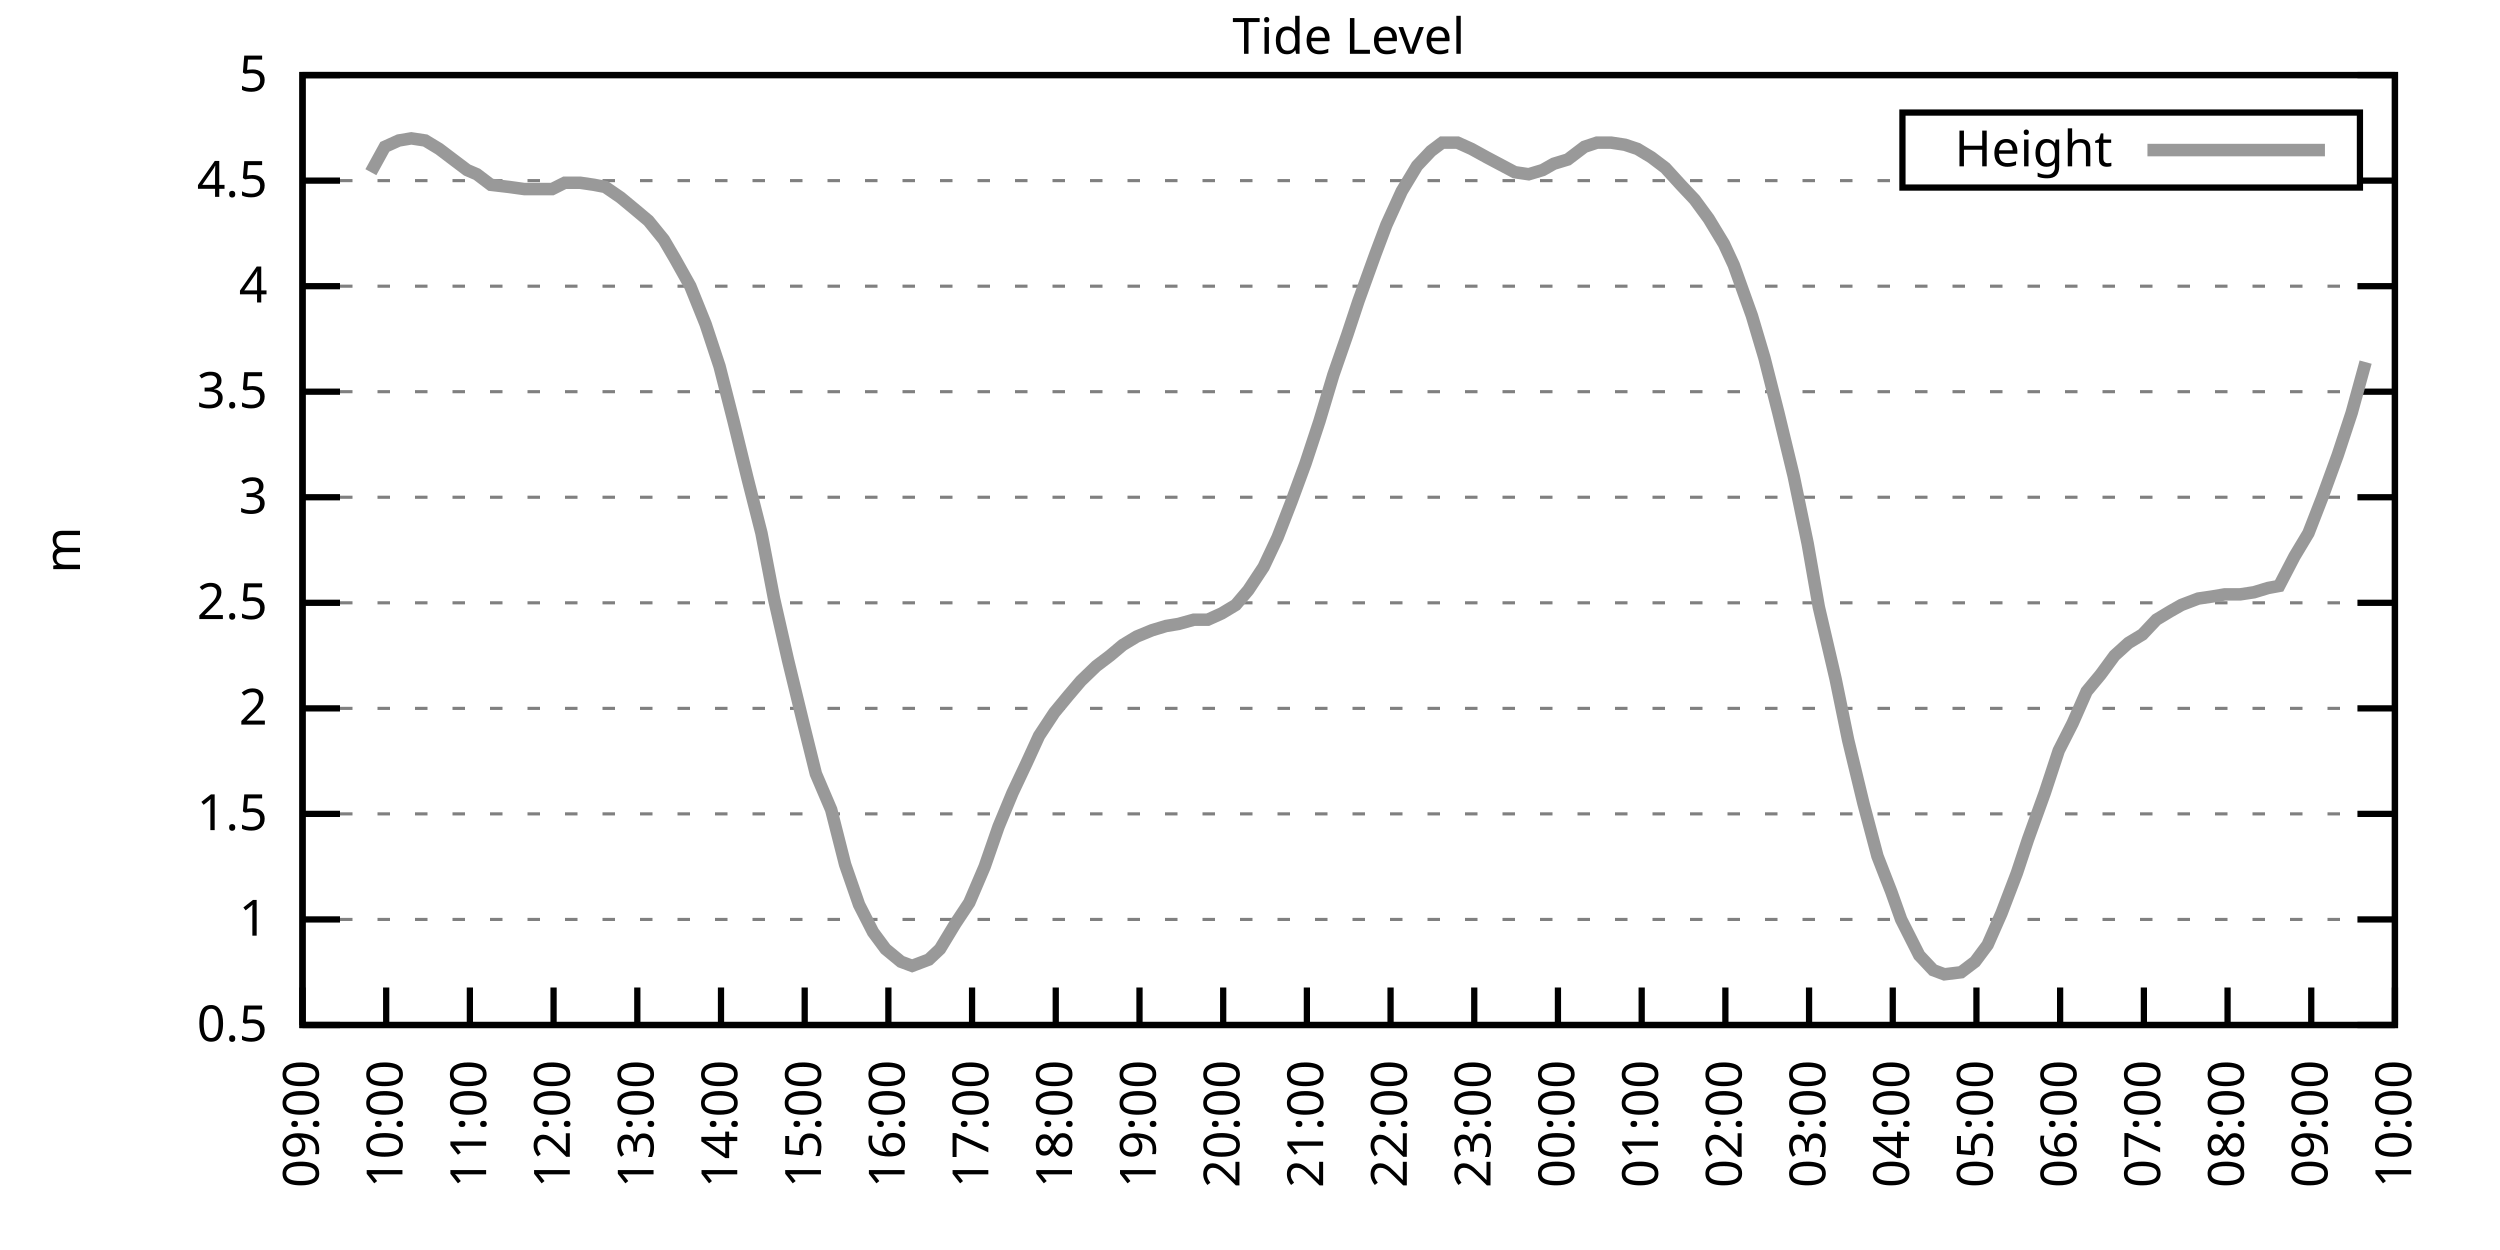
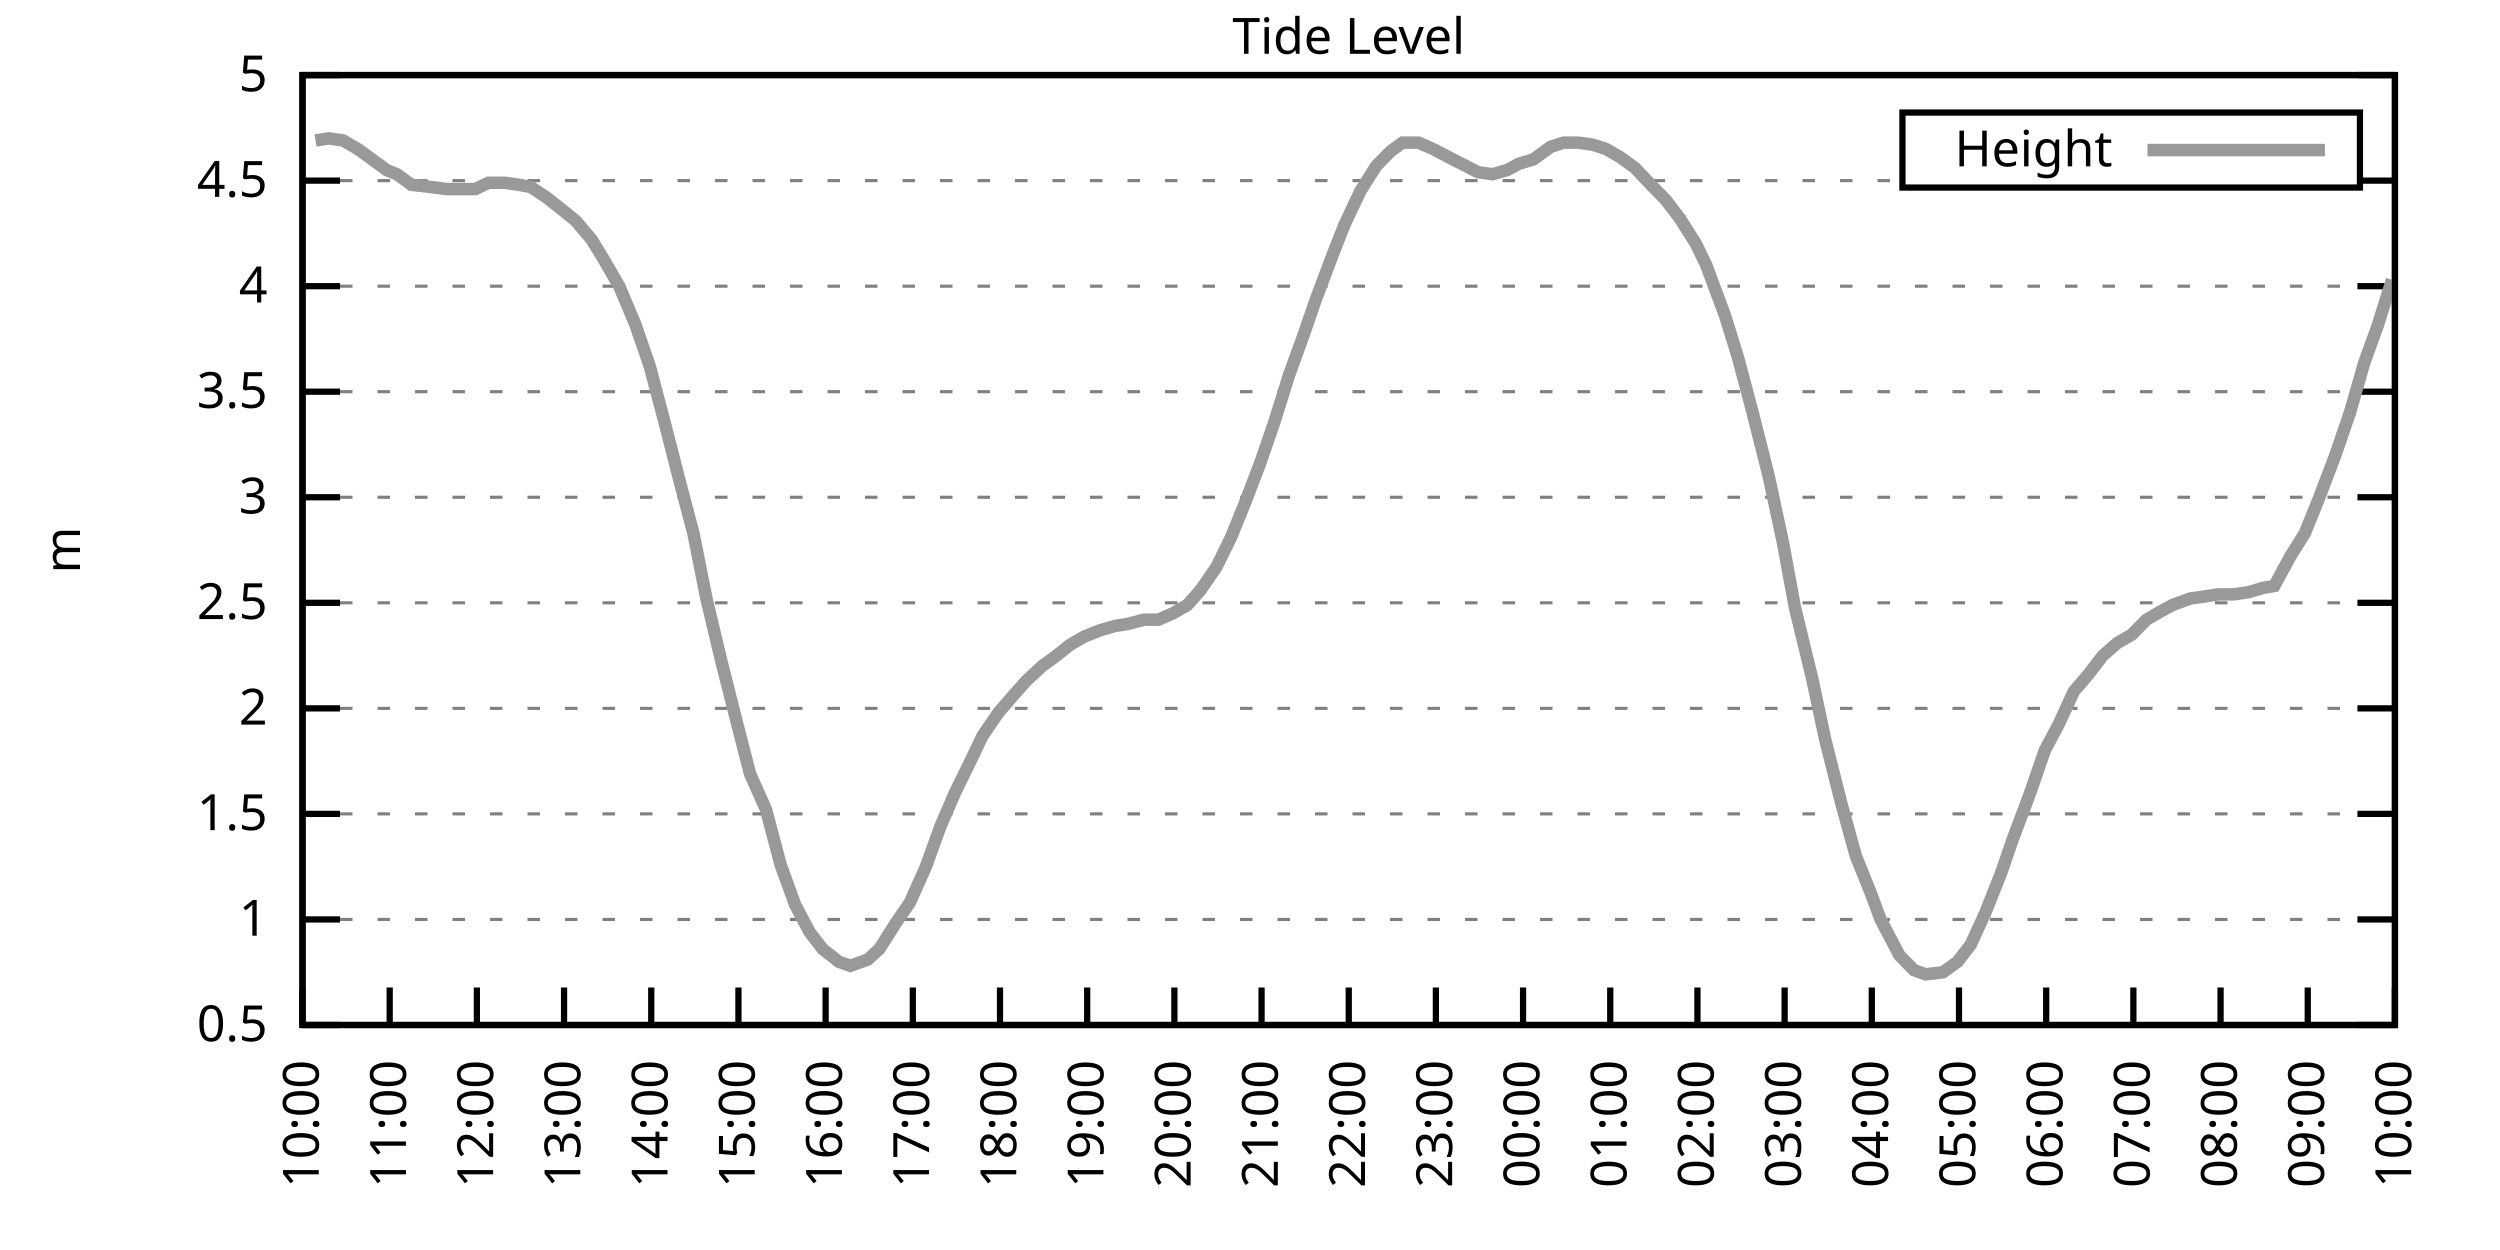
<svg xmlns="http://www.w3.org/2000/svg" xmlns:xlink="http://www.w3.org/1999/xlink" width="400" height="200" viewBox="0 0 400 200">
  <g id="gnuplot_canvas">
    <rect x="0" y="0" width="400" height="200" fill="none" />
    <defs>
      <circle id="gpDot" r="0.5" stroke-width="0.5" stroke="currentColor" />
      <path id="gpPt0" stroke-width="0.333" stroke="currentColor" d="M-1,0 h2 M0,-1 v2" />
      <path id="gpPt1" stroke-width="0.333" stroke="currentColor" d="M-1,-1 L1,1 M1,-1 L-1,1" />
      <path id="gpPt2" stroke-width="0.333" stroke="currentColor" d="M-1,0 L1,0 M0,-1 L0,1 M-1,-1 L1,1 M-1,1 L1,-1" />
      <rect id="gpPt3" stroke-width="0.333" stroke="currentColor" x="-1" y="-1" width="2" height="2" />
      <rect id="gpPt4" stroke-width="0.333" stroke="currentColor" fill="currentColor" x="-1" y="-1" width="2" height="2" />
      <circle id="gpPt5" stroke-width="0.333" stroke="currentColor" cx="0" cy="0" r="1" />
      <use xlink:href="#gpPt5" id="gpPt6" fill="currentColor" stroke="none" />
      <path id="gpPt7" stroke-width="0.333" stroke="currentColor" d="M0,-1.33 L-1.33,0.67 L1.33,0.67 z" />
      <use xlink:href="#gpPt7" id="gpPt8" fill="currentColor" stroke="none" />
      <use xlink:href="#gpPt7" id="gpPt9" stroke="currentColor" transform="rotate(180)" />
      <use xlink:href="#gpPt9" id="gpPt10" fill="currentColor" stroke="none" />
      <use xlink:href="#gpPt3" id="gpPt11" stroke="currentColor" transform="rotate(45)" />
      <use xlink:href="#gpPt11" id="gpPt12" fill="currentColor" stroke="none" />
      <path id="gpPt13" stroke-width="0.333" stroke="currentColor" d="M0,1.330 L1.265,0.411 L0.782,-1.067 L-0.782,-1.076 L-1.265,0.411 z" />
      <use xlink:href="#gpPt13" id="gpPt14" fill="currentColor" stroke="none" />
      <filter id="textbox" filterUnits="objectBoundingBox" x="0" y="0" height="1" width="1">
        <feFlood flood-color="white" flood-opacity="1" result="bgnd" />
        <feComposite in="SourceGraphic" in2="bgnd" operator="atop" />
      </filter>
      <filter id="greybox" filterUnits="objectBoundingBox" x="0" y="0" height="1" width="1">
        <feFlood flood-color="lightgrey" flood-opacity="1" result="grey" />
        <feComposite in="SourceGraphic" in2="grey" operator="atop" />
      </filter>
    </defs>
    <g fill="none" color="white" stroke="currentColor" stroke-width="1.00" stroke-linecap="butt" stroke-linejoin="miter">
</g>
    <g fill="none" color="black" stroke="currentColor" stroke-width="1.00" stroke-linecap="butt" stroke-linejoin="miter">
      <g stroke="none" shape-rendering="crispEdges">
        <polygon fill="rgb(255, 255, 255)" points="48.40,164.00 383.18,164.00 383.18,12.02 48.40,12.02 " />
      </g>
    </g>
    <g fill="none" color="black" stroke="currentColor" stroke-width="1.00" stroke-linecap="butt" stroke-linejoin="miter">
</g>
    <g fill="none" color="black" stroke="black" stroke-width="0.50" stroke-linecap="butt" stroke-linejoin="miter">
</g>
    <g fill="none" color="gray" stroke="currentColor" stroke-width="0.50" stroke-linecap="butt" stroke-linejoin="miter">
      <path stroke="gray" stroke-dasharray="2,4" class="gridline" d="M48.40,164.00 L383.19,164.00  " />
    </g>
    <g fill="none" color="gray" stroke="gray" stroke-width="1.00" stroke-linecap="butt" stroke-linejoin="miter">
</g>
    <g fill="none" color="black" stroke="currentColor" stroke-width="1.00" stroke-linecap="butt" stroke-linejoin="miter">
      <path stroke="black" d="M48.40,164.00 L54.40,164.00 M383.19,164.00 L377.19,164.00  " />
      <g transform="translate(42.80,166.60)" stroke="none" fill="black" font-family="Sans" font-size="8.00" text-anchor="end">
        <text>
          <tspan font-family="Sans"> 0.5</tspan>
        </text>
      </g>
    </g>
    <g fill="none" color="black" stroke="currentColor" stroke-width="1.00" stroke-linecap="butt" stroke-linejoin="miter">
</g>
    <g fill="none" color="black" stroke="black" stroke-width="0.50" stroke-linecap="butt" stroke-linejoin="miter">
</g>
    <g fill="none" color="gray" stroke="currentColor" stroke-width="0.50" stroke-linecap="butt" stroke-linejoin="miter">
      <path stroke="gray" stroke-dasharray="2,4" class="gridline" d="M48.40,147.11 L383.19,147.11  " />
    </g>
    <g fill="none" color="gray" stroke="gray" stroke-width="1.00" stroke-linecap="butt" stroke-linejoin="miter">
</g>
    <g fill="none" color="black" stroke="currentColor" stroke-width="1.00" stroke-linecap="butt" stroke-linejoin="miter">
      <path stroke="black" d="M48.40,147.11 L54.40,147.11 M383.19,147.11 L377.19,147.11  " />
      <g transform="translate(42.80,149.71)" stroke="none" fill="black" font-family="Sans" font-size="8.00" text-anchor="end">
        <text>
          <tspan font-family="Sans"> 1</tspan>
        </text>
      </g>
    </g>
    <g fill="none" color="black" stroke="currentColor" stroke-width="1.00" stroke-linecap="butt" stroke-linejoin="miter">
</g>
    <g fill="none" color="black" stroke="black" stroke-width="0.50" stroke-linecap="butt" stroke-linejoin="miter">
</g>
    <g fill="none" color="gray" stroke="currentColor" stroke-width="0.50" stroke-linecap="butt" stroke-linejoin="miter">
      <path stroke="gray" stroke-dasharray="2,4" class="gridline" d="M48.40,130.22 L383.19,130.22  " />
    </g>
    <g fill="none" color="gray" stroke="gray" stroke-width="1.00" stroke-linecap="butt" stroke-linejoin="miter">
</g>
    <g fill="none" color="black" stroke="currentColor" stroke-width="1.00" stroke-linecap="butt" stroke-linejoin="miter">
      <path stroke="black" d="M48.40,130.22 L54.40,130.22 M383.19,130.22 L377.19,130.22  " />
      <g transform="translate(42.80,132.82)" stroke="none" fill="black" font-family="Sans" font-size="8.00" text-anchor="end">
        <text>
          <tspan font-family="Sans"> 1.5</tspan>
        </text>
      </g>
    </g>
    <g fill="none" color="black" stroke="currentColor" stroke-width="1.00" stroke-linecap="butt" stroke-linejoin="miter">
</g>
    <g fill="none" color="black" stroke="black" stroke-width="0.50" stroke-linecap="butt" stroke-linejoin="miter">
</g>
    <g fill="none" color="gray" stroke="currentColor" stroke-width="0.50" stroke-linecap="butt" stroke-linejoin="miter">
      <path stroke="gray" stroke-dasharray="2,4" class="gridline" d="M48.40,113.34 L383.19,113.34  " />
    </g>
    <g fill="none" color="gray" stroke="gray" stroke-width="1.00" stroke-linecap="butt" stroke-linejoin="miter">
</g>
    <g fill="none" color="black" stroke="currentColor" stroke-width="1.00" stroke-linecap="butt" stroke-linejoin="miter">
      <path stroke="black" d="M48.40,113.34 L54.40,113.34 M383.19,113.34 L377.19,113.34  " />
      <g transform="translate(42.80,115.94)" stroke="none" fill="black" font-family="Sans" font-size="8.00" text-anchor="end">
        <text>
          <tspan font-family="Sans"> 2</tspan>
        </text>
      </g>
    </g>
    <g fill="none" color="black" stroke="currentColor" stroke-width="1.00" stroke-linecap="butt" stroke-linejoin="miter">
</g>
    <g fill="none" color="black" stroke="black" stroke-width="0.50" stroke-linecap="butt" stroke-linejoin="miter">
</g>
    <g fill="none" color="gray" stroke="currentColor" stroke-width="0.50" stroke-linecap="butt" stroke-linejoin="miter">
      <path stroke="gray" stroke-dasharray="2,4" class="gridline" d="M48.40,96.45 L383.19,96.45  " />
    </g>
    <g fill="none" color="gray" stroke="gray" stroke-width="1.00" stroke-linecap="butt" stroke-linejoin="miter">
</g>
    <g fill="none" color="black" stroke="currentColor" stroke-width="1.00" stroke-linecap="butt" stroke-linejoin="miter">
      <path stroke="black" d="M48.40,96.45 L54.40,96.45 M383.19,96.45 L377.19,96.45  " />
      <g transform="translate(42.80,99.05)" stroke="none" fill="black" font-family="Sans" font-size="8.00" text-anchor="end">
        <text>
          <tspan font-family="Sans"> 2.5</tspan>
        </text>
      </g>
    </g>
    <g fill="none" color="black" stroke="currentColor" stroke-width="1.00" stroke-linecap="butt" stroke-linejoin="miter">
</g>
    <g fill="none" color="black" stroke="black" stroke-width="0.50" stroke-linecap="butt" stroke-linejoin="miter">
</g>
    <g fill="none" color="gray" stroke="currentColor" stroke-width="0.50" stroke-linecap="butt" stroke-linejoin="miter">
      <path stroke="gray" stroke-dasharray="2,4" class="gridline" d="M48.40,79.56 L383.19,79.56  " />
    </g>
    <g fill="none" color="gray" stroke="gray" stroke-width="1.00" stroke-linecap="butt" stroke-linejoin="miter">
</g>
    <g fill="none" color="black" stroke="currentColor" stroke-width="1.00" stroke-linecap="butt" stroke-linejoin="miter">
      <path stroke="black" d="M48.40,79.56 L54.40,79.56 M383.19,79.56 L377.19,79.56  " />
      <g transform="translate(42.80,82.16)" stroke="none" fill="black" font-family="Sans" font-size="8.00" text-anchor="end">
        <text>
          <tspan font-family="Sans"> 3</tspan>
        </text>
      </g>
    </g>
    <g fill="none" color="black" stroke="currentColor" stroke-width="1.00" stroke-linecap="butt" stroke-linejoin="miter">
</g>
    <g fill="none" color="black" stroke="black" stroke-width="0.50" stroke-linecap="butt" stroke-linejoin="miter">
</g>
    <g fill="none" color="gray" stroke="currentColor" stroke-width="0.50" stroke-linecap="butt" stroke-linejoin="miter">
      <path stroke="gray" stroke-dasharray="2,4" class="gridline" d="M48.40,62.67 L383.19,62.67  " />
    </g>
    <g fill="none" color="gray" stroke="gray" stroke-width="1.00" stroke-linecap="butt" stroke-linejoin="miter">
</g>
    <g fill="none" color="black" stroke="currentColor" stroke-width="1.00" stroke-linecap="butt" stroke-linejoin="miter">
      <path stroke="black" d="M48.40,62.67 L54.40,62.67 M383.19,62.67 L377.19,62.67  " />
      <g transform="translate(42.80,65.27)" stroke="none" fill="black" font-family="Sans" font-size="8.00" text-anchor="end">
        <text>
          <tspan font-family="Sans"> 3.5</tspan>
        </text>
      </g>
    </g>
    <g fill="none" color="black" stroke="currentColor" stroke-width="1.00" stroke-linecap="butt" stroke-linejoin="miter">
</g>
    <g fill="none" color="black" stroke="black" stroke-width="0.50" stroke-linecap="butt" stroke-linejoin="miter">
</g>
    <g fill="none" color="gray" stroke="currentColor" stroke-width="0.50" stroke-linecap="butt" stroke-linejoin="miter">
      <path stroke="gray" stroke-dasharray="2,4" class="gridline" d="M48.40,45.79 L383.19,45.79  " />
    </g>
    <g fill="none" color="gray" stroke="gray" stroke-width="1.00" stroke-linecap="butt" stroke-linejoin="miter">
</g>
    <g fill="none" color="black" stroke="currentColor" stroke-width="1.00" stroke-linecap="butt" stroke-linejoin="miter">
      <path stroke="black" d="M48.40,45.79 L54.40,45.79 M383.19,45.79 L377.19,45.79  " />
      <g transform="translate(42.80,48.39)" stroke="none" fill="black" font-family="Sans" font-size="8.00" text-anchor="end">
        <text>
          <tspan font-family="Sans"> 4</tspan>
        </text>
      </g>
    </g>
    <g fill="none" color="black" stroke="currentColor" stroke-width="1.00" stroke-linecap="butt" stroke-linejoin="miter">
</g>
    <g fill="none" color="black" stroke="black" stroke-width="0.50" stroke-linecap="butt" stroke-linejoin="miter">
</g>
    <g fill="none" color="gray" stroke="currentColor" stroke-width="0.50" stroke-linecap="butt" stroke-linejoin="miter">
      <path stroke="gray" stroke-dasharray="2,4" class="gridline" d="M48.40,28.90 L304.39,28.90 M377.59,28.90 L383.19,28.90  " />
    </g>
    <g fill="none" color="gray" stroke="gray" stroke-width="1.00" stroke-linecap="butt" stroke-linejoin="miter">
</g>
    <g fill="none" color="black" stroke="currentColor" stroke-width="1.00" stroke-linecap="butt" stroke-linejoin="miter">
      <path stroke="black" d="M48.40,28.90 L54.40,28.90 M383.19,28.90 L377.19,28.90  " />
      <g transform="translate(42.80,31.50)" stroke="none" fill="black" font-family="Sans" font-size="8.00" text-anchor="end">
        <text>
          <tspan font-family="Sans"> 4.5</tspan>
        </text>
      </g>
    </g>
    <g fill="none" color="black" stroke="currentColor" stroke-width="1.00" stroke-linecap="butt" stroke-linejoin="miter">
</g>
    <g fill="none" color="black" stroke="black" stroke-width="0.50" stroke-linecap="butt" stroke-linejoin="miter">
</g>
    <g fill="none" color="gray" stroke="currentColor" stroke-width="0.50" stroke-linecap="butt" stroke-linejoin="miter">
      <path stroke="gray" stroke-dasharray="2,4" class="gridline" d="M48.40,12.01 L383.19,12.01  " />
    </g>
    <g fill="none" color="gray" stroke="gray" stroke-width="1.00" stroke-linecap="butt" stroke-linejoin="miter">
</g>
    <g fill="none" color="black" stroke="currentColor" stroke-width="1.00" stroke-linecap="butt" stroke-linejoin="miter">
      <path stroke="black" d="M48.40,12.01 L54.40,12.01 M383.19,12.01 L377.19,12.01  " />
      <g transform="translate(42.80,14.61)" stroke="none" fill="black" font-family="Sans" font-size="8.00" text-anchor="end">
        <text>
          <tspan font-family="Sans"> 5</tspan>
        </text>
      </g>
    </g>
    <g fill="none" color="black" stroke="currentColor" stroke-width="1.00" stroke-linecap="butt" stroke-linejoin="miter">
      <path stroke="black" d="M48.40,164.00 L48.40,158.00  " />
      <g transform="translate(51.00,169.60) rotate(270.00)" stroke="none" fill="black" font-family="Sans" font-size="8.00" text-anchor="end">
        <text>
-           <tspan font-family="Sans">09:00</tspan>
-         </text>
-       </g>
-     </g>
-     <g fill="none" color="black" stroke="currentColor" stroke-width="1.00" stroke-linecap="butt" stroke-linejoin="miter">
-       <path stroke="black" d="M61.79,164.00 L61.79,158.00  " />
-       <g transform="translate(64.39,169.60) rotate(270.00)" stroke="none" fill="black" font-family="Sans" font-size="8.00" text-anchor="end">
-         <text>
          <tspan font-family="Sans">10:00</tspan>
        </text>
      </g>
    </g>
    <g fill="none" color="black" stroke="currentColor" stroke-width="1.00" stroke-linecap="butt" stroke-linejoin="miter">
-       <path stroke="black" d="M75.18,164.00 L75.18,158.00  " />
-       <g transform="translate(77.78,169.60) rotate(270.00)" stroke="none" fill="black" font-family="Sans" font-size="8.00" text-anchor="end">
+       <path stroke="black" d="M62.35,164.00 L62.35,158.00  " />
+       <g transform="translate(64.95,169.60) rotate(270.00)" stroke="none" fill="black" font-family="Sans" font-size="8.00" text-anchor="end">
        <text>
          <tspan font-family="Sans">11:00</tspan>
        </text>
      </g>
    </g>
    <g fill="none" color="black" stroke="currentColor" stroke-width="1.00" stroke-linecap="butt" stroke-linejoin="miter">
-       <path stroke="black" d="M88.57,164.00 L88.57,158.00  " />
-       <g transform="translate(91.17,169.60) rotate(270.00)" stroke="none" fill="black" font-family="Sans" font-size="8.00" text-anchor="end">
+       <path stroke="black" d="M76.30,164.00 L76.30,158.00  " />
+       <g transform="translate(78.90,169.60) rotate(270.00)" stroke="none" fill="black" font-family="Sans" font-size="8.00" text-anchor="end">
        <text>
          <tspan font-family="Sans">12:00</tspan>
        </text>
      </g>
    </g>
    <g fill="none" color="black" stroke="currentColor" stroke-width="1.00" stroke-linecap="butt" stroke-linejoin="miter">
-       <path stroke="black" d="M101.97,164.00 L101.97,158.00  " />
-       <g transform="translate(104.57,169.60) rotate(270.00)" stroke="none" fill="black" font-family="Sans" font-size="8.00" text-anchor="end">
+       <path stroke="black" d="M90.25,164.00 L90.25,158.00  " />
+       <g transform="translate(92.85,169.60) rotate(270.00)" stroke="none" fill="black" font-family="Sans" font-size="8.00" text-anchor="end">
        <text>
          <tspan font-family="Sans">13:00</tspan>
        </text>
      </g>
    </g>
    <g fill="none" color="black" stroke="currentColor" stroke-width="1.00" stroke-linecap="butt" stroke-linejoin="miter">
-       <path stroke="black" d="M115.36,164.00 L115.36,158.00  " />
-       <g transform="translate(117.96,169.60) rotate(270.00)" stroke="none" fill="black" font-family="Sans" font-size="8.00" text-anchor="end">
+       <path stroke="black" d="M104.20,164.00 L104.20,158.00  " />
+       <g transform="translate(106.80,169.60) rotate(270.00)" stroke="none" fill="black" font-family="Sans" font-size="8.00" text-anchor="end">
        <text>
          <tspan font-family="Sans">14:00</tspan>
        </text>
      </g>
    </g>
    <g fill="none" color="black" stroke="currentColor" stroke-width="1.00" stroke-linecap="butt" stroke-linejoin="miter">
-       <path stroke="black" d="M128.75,164.00 L128.75,158.00  " />
-       <g transform="translate(131.35,169.60) rotate(270.00)" stroke="none" fill="black" font-family="Sans" font-size="8.00" text-anchor="end">
+       <path stroke="black" d="M118.15,164.00 L118.15,158.00  " />
+       <g transform="translate(120.75,169.60) rotate(270.00)" stroke="none" fill="black" font-family="Sans" font-size="8.00" text-anchor="end">
        <text>
          <tspan font-family="Sans">15:00</tspan>
        </text>
      </g>
    </g>
    <g fill="none" color="black" stroke="currentColor" stroke-width="1.00" stroke-linecap="butt" stroke-linejoin="miter">
-       <path stroke="black" d="M142.14,164.00 L142.14,158.00  " />
-       <g transform="translate(144.74,169.60) rotate(270.00)" stroke="none" fill="black" font-family="Sans" font-size="8.00" text-anchor="end">
+       <path stroke="black" d="M132.10,164.00 L132.10,158.00  " />
+       <g transform="translate(134.70,169.60) rotate(270.00)" stroke="none" fill="black" font-family="Sans" font-size="8.00" text-anchor="end">
        <text>
          <tspan font-family="Sans">16:00</tspan>
        </text>
      </g>
    </g>
    <g fill="none" color="black" stroke="currentColor" stroke-width="1.00" stroke-linecap="butt" stroke-linejoin="miter">
-       <path stroke="black" d="M155.53,164.00 L155.53,158.00  " />
-       <g transform="translate(158.13,169.60) rotate(270.00)" stroke="none" fill="black" font-family="Sans" font-size="8.00" text-anchor="end">
+       <path stroke="black" d="M146.05,164.00 L146.05,158.00  " />
+       <g transform="translate(148.65,169.60) rotate(270.00)" stroke="none" fill="black" font-family="Sans" font-size="8.00" text-anchor="end">
        <text>
          <tspan font-family="Sans">17:00</tspan>
        </text>
      </g>
    </g>
    <g fill="none" color="black" stroke="currentColor" stroke-width="1.00" stroke-linecap="butt" stroke-linejoin="miter">
-       <path stroke="black" d="M168.92,164.00 L168.92,158.00  " />
-       <g transform="translate(171.52,169.60) rotate(270.00)" stroke="none" fill="black" font-family="Sans" font-size="8.00" text-anchor="end">
+       <path stroke="black" d="M160.00,164.00 L160.00,158.00  " />
+       <g transform="translate(162.60,169.60) rotate(270.00)" stroke="none" fill="black" font-family="Sans" font-size="8.00" text-anchor="end">
        <text>
          <tspan font-family="Sans">18:00</tspan>
        </text>
      </g>
    </g>
    <g fill="none" color="black" stroke="currentColor" stroke-width="1.00" stroke-linecap="butt" stroke-linejoin="miter">
-       <path stroke="black" d="M182.32,164.00 L182.32,158.00  " />
-       <g transform="translate(184.92,169.60) rotate(270.00)" stroke="none" fill="black" font-family="Sans" font-size="8.00" text-anchor="end">
+       <path stroke="black" d="M173.95,164.00 L173.95,158.00  " />
+       <g transform="translate(176.55,169.60) rotate(270.00)" stroke="none" fill="black" font-family="Sans" font-size="8.00" text-anchor="end">
        <text>
          <tspan font-family="Sans">19:00</tspan>
        </text>
      </g>
    </g>
    <g fill="none" color="black" stroke="currentColor" stroke-width="1.00" stroke-linecap="butt" stroke-linejoin="miter">
-       <path stroke="black" d="M195.71,164.00 L195.71,158.00  " />
-       <g transform="translate(198.31,169.60) rotate(270.00)" stroke="none" fill="black" font-family="Sans" font-size="8.00" text-anchor="end">
+       <path stroke="black" d="M187.90,164.00 L187.90,158.00  " />
+       <g transform="translate(190.50,169.60) rotate(270.00)" stroke="none" fill="black" font-family="Sans" font-size="8.00" text-anchor="end">
        <text>
          <tspan font-family="Sans">20:00</tspan>
        </text>
      </g>
    </g>
    <g fill="none" color="black" stroke="currentColor" stroke-width="1.00" stroke-linecap="butt" stroke-linejoin="miter">
-       <path stroke="black" d="M209.10,164.00 L209.10,158.00  " />
-       <g transform="translate(211.70,169.60) rotate(270.00)" stroke="none" fill="black" font-family="Sans" font-size="8.00" text-anchor="end">
+       <path stroke="black" d="M201.85,164.00 L201.85,158.00  " />
+       <g transform="translate(204.45,169.60) rotate(270.00)" stroke="none" fill="black" font-family="Sans" font-size="8.00" text-anchor="end">
        <text>
          <tspan font-family="Sans">21:00</tspan>
        </text>
      </g>
    </g>
    <g fill="none" color="black" stroke="currentColor" stroke-width="1.00" stroke-linecap="butt" stroke-linejoin="miter">
-       <path stroke="black" d="M222.49,164.00 L222.49,158.00  " />
-       <g transform="translate(225.09,169.60) rotate(270.00)" stroke="none" fill="black" font-family="Sans" font-size="8.00" text-anchor="end">
+       <path stroke="black" d="M215.80,164.00 L215.80,158.00  " />
+       <g transform="translate(218.40,169.60) rotate(270.00)" stroke="none" fill="black" font-family="Sans" font-size="8.00" text-anchor="end">
        <text>
          <tspan font-family="Sans">22:00</tspan>
        </text>
      </g>
    </g>
    <g fill="none" color="black" stroke="currentColor" stroke-width="1.00" stroke-linecap="butt" stroke-linejoin="miter">
-       <path stroke="black" d="M235.88,164.00 L235.88,158.00  " />
-       <g transform="translate(238.48,169.60) rotate(270.00)" stroke="none" fill="black" font-family="Sans" font-size="8.00" text-anchor="end">
+       <path stroke="black" d="M229.74,164.00 L229.74,158.00  " />
+       <g transform="translate(232.34,169.60) rotate(270.00)" stroke="none" fill="black" font-family="Sans" font-size="8.00" text-anchor="end">
        <text>
          <tspan font-family="Sans">23:00</tspan>
        </text>
      </g>
    </g>
    <g fill="none" color="black" stroke="currentColor" stroke-width="1.00" stroke-linecap="butt" stroke-linejoin="miter">
-       <path stroke="black" d="M249.27,164.00 L249.27,158.00  " />
-       <g transform="translate(251.87,169.60) rotate(270.00)" stroke="none" fill="black" font-family="Sans" font-size="8.00" text-anchor="end">
+       <path stroke="black" d="M243.69,164.00 L243.69,158.00  " />
+       <g transform="translate(246.29,169.60) rotate(270.00)" stroke="none" fill="black" font-family="Sans" font-size="8.00" text-anchor="end">
        <text>
          <tspan font-family="Sans">00:00</tspan>
        </text>
      </g>
    </g>
    <g fill="none" color="black" stroke="currentColor" stroke-width="1.00" stroke-linecap="butt" stroke-linejoin="miter">
-       <path stroke="black" d="M262.67,164.00 L262.67,158.00  " />
-       <g transform="translate(265.27,169.60) rotate(270.00)" stroke="none" fill="black" font-family="Sans" font-size="8.00" text-anchor="end">
+       <path stroke="black" d="M257.64,164.00 L257.64,158.00  " />
+       <g transform="translate(260.24,169.60) rotate(270.00)" stroke="none" fill="black" font-family="Sans" font-size="8.00" text-anchor="end">
        <text>
          <tspan font-family="Sans">01:00</tspan>
        </text>
      </g>
    </g>
    <g fill="none" color="black" stroke="currentColor" stroke-width="1.00" stroke-linecap="butt" stroke-linejoin="miter">
-       <path stroke="black" d="M276.06,164.00 L276.06,158.00  " />
-       <g transform="translate(278.66,169.60) rotate(270.00)" stroke="none" fill="black" font-family="Sans" font-size="8.00" text-anchor="end">
+       <path stroke="black" d="M271.59,164.00 L271.59,158.00  " />
+       <g transform="translate(274.19,169.60) rotate(270.00)" stroke="none" fill="black" font-family="Sans" font-size="8.00" text-anchor="end">
        <text>
          <tspan font-family="Sans">02:00</tspan>
        </text>
      </g>
    </g>
    <g fill="none" color="black" stroke="currentColor" stroke-width="1.00" stroke-linecap="butt" stroke-linejoin="miter">
-       <path stroke="black" d="M289.45,164.00 L289.45,158.00  " />
-       <g transform="translate(292.05,169.60) rotate(270.00)" stroke="none" fill="black" font-family="Sans" font-size="8.00" text-anchor="end">
+       <path stroke="black" d="M285.54,164.00 L285.54,158.00  " />
+       <g transform="translate(288.14,169.60) rotate(270.00)" stroke="none" fill="black" font-family="Sans" font-size="8.00" text-anchor="end">
        <text>
          <tspan font-family="Sans">03:00</tspan>
        </text>
      </g>
    </g>
    <g fill="none" color="black" stroke="currentColor" stroke-width="1.00" stroke-linecap="butt" stroke-linejoin="miter">
-       <path stroke="black" d="M302.84,164.00 L302.84,158.00  " />
-       <g transform="translate(305.44,169.60) rotate(270.00)" stroke="none" fill="black" font-family="Sans" font-size="8.00" text-anchor="end">
+       <path stroke="black" d="M299.49,164.00 L299.49,158.00  " />
+       <g transform="translate(302.09,169.60) rotate(270.00)" stroke="none" fill="black" font-family="Sans" font-size="8.00" text-anchor="end">
        <text>
          <tspan font-family="Sans">04:00</tspan>
        </text>
      </g>
    </g>
    <g fill="none" color="black" stroke="currentColor" stroke-width="1.00" stroke-linecap="butt" stroke-linejoin="miter">
-       <path stroke="black" d="M316.23,164.00 L316.23,158.00  " />
-       <g transform="translate(318.83,169.60) rotate(270.00)" stroke="none" fill="black" font-family="Sans" font-size="8.00" text-anchor="end">
+       <path stroke="black" d="M313.44,164.00 L313.44,158.00  " />
+       <g transform="translate(316.04,169.60) rotate(270.00)" stroke="none" fill="black" font-family="Sans" font-size="8.00" text-anchor="end">
        <text>
          <tspan font-family="Sans">05:00</tspan>
        </text>
      </g>
    </g>
    <g fill="none" color="black" stroke="currentColor" stroke-width="1.00" stroke-linecap="butt" stroke-linejoin="miter">
-       <path stroke="black" d="M329.62,164.00 L329.62,158.00  " />
-       <g transform="translate(332.22,169.60) rotate(270.00)" stroke="none" fill="black" font-family="Sans" font-size="8.00" text-anchor="end">
+       <path stroke="black" d="M327.39,164.00 L327.39,158.00  " />
+       <g transform="translate(329.99,169.60) rotate(270.00)" stroke="none" fill="black" font-family="Sans" font-size="8.00" text-anchor="end">
        <text>
          <tspan font-family="Sans">06:00</tspan>
        </text>
      </g>
    </g>
    <g fill="none" color="black" stroke="currentColor" stroke-width="1.00" stroke-linecap="butt" stroke-linejoin="miter">
-       <path stroke="black" d="M343.02,164.00 L343.02,158.00  " />
-       <g transform="translate(345.62,169.60) rotate(270.00)" stroke="none" fill="black" font-family="Sans" font-size="8.00" text-anchor="end">
+       <path stroke="black" d="M341.34,164.00 L341.34,158.00  " />
+       <g transform="translate(343.94,169.60) rotate(270.00)" stroke="none" fill="black" font-family="Sans" font-size="8.00" text-anchor="end">
        <text>
          <tspan font-family="Sans">07:00</tspan>
        </text>
      </g>
    </g>
    <g fill="none" color="black" stroke="currentColor" stroke-width="1.00" stroke-linecap="butt" stroke-linejoin="miter">
-       <path stroke="black" d="M356.41,164.00 L356.41,158.00  " />
-       <g transform="translate(359.01,169.60) rotate(270.00)" stroke="none" fill="black" font-family="Sans" font-size="8.00" text-anchor="end">
+       <path stroke="black" d="M355.29,164.00 L355.29,158.00  " />
+       <g transform="translate(357.89,169.60) rotate(270.00)" stroke="none" fill="black" font-family="Sans" font-size="8.00" text-anchor="end">
        <text>
          <tspan font-family="Sans">08:00</tspan>
        </text>
      </g>
    </g>
    <g fill="none" color="black" stroke="currentColor" stroke-width="1.00" stroke-linecap="butt" stroke-linejoin="miter">
-       <path stroke="black" d="M369.80,164.00 L369.80,158.00  " />
-       <g transform="translate(372.40,169.60) rotate(270.00)" stroke="none" fill="black" font-family="Sans" font-size="8.00" text-anchor="end">
+       <path stroke="black" d="M369.24,164.00 L369.24,158.00  " />
+       <g transform="translate(371.84,169.60) rotate(270.00)" stroke="none" fill="black" font-family="Sans" font-size="8.00" text-anchor="end">
        <text>
          <tspan font-family="Sans">09:00</tspan>
        </text>
      </g>
    </g>
    <g fill="none" color="black" stroke="currentColor" stroke-width="1.00" stroke-linecap="butt" stroke-linejoin="miter">
      <path stroke="black" d="M383.19,164.00 L383.19,158.00  " />
      <g transform="translate(385.79,169.60) rotate(270.00)" stroke="none" fill="black" font-family="Sans" font-size="8.00" text-anchor="end">
        <text>
          <tspan font-family="Sans">10:00</tspan>
        </text>
      </g>
    </g>
    <g fill="none" color="black" stroke="currentColor" stroke-width="1.00" stroke-linecap="butt" stroke-linejoin="miter">
</g>
    <g fill="none" color="black" stroke="currentColor" stroke-width="1.00" stroke-linecap="butt" stroke-linejoin="miter">
      <path stroke="black" d="M48.40,12.01 L48.40,164.00 L383.19,164.00 L383.19,12.01 L48.40,12.01 Z  " />
    </g>
    <g fill="none" color="black" stroke="currentColor" stroke-width="1.00" stroke-linecap="butt" stroke-linejoin="miter">
</g>
    <g fill="none" color="black" stroke="currentColor" stroke-width="1.00" stroke-linecap="butt" stroke-linejoin="miter">
      <path stroke="black" d="M304.39,30.01 L304.39,18.01 L377.59,18.01 L377.59,30.01 L304.39,30.01 Z  " />
    </g>
    <g id="Tide_level_plot_1">
      <g fill="none" color="white" stroke="black" stroke-width="2.00" stroke-linecap="butt" stroke-linejoin="miter">
</g>
      <g fill="none" color="black" stroke="currentColor" stroke-width="2.00" stroke-linecap="butt" stroke-linejoin="miter">
        <g transform="translate(337.99,26.61)" stroke="none" fill="black" font-family="Sans" font-size="8.00" text-anchor="end">
          <text>
            <tspan font-family="Sans">Height</tspan>
          </text>
        </g>
      </g>
      <g fill="none" color="black" stroke="currentColor" stroke-width="2.00" stroke-linecap="butt" stroke-linejoin="miter">
-         <path stroke="rgb(153, 153, 153)" d="M343.59,24.01 L371.99,24.01 M59.34,27.55 L61.57,23.49 L63.80,22.48 L65.81,22.14 L68.04,22.48 L70.27,23.83   L72.50,25.52 L74.74,27.21 L76.30,27.88 L78.53,29.57 L81.43,29.91 L83.89,30.25 L85.45,30.25 L88.35,30.25   L90.36,29.24 L92.82,29.24 L95.05,29.57 L96.83,29.91 L99.29,31.60 L101.74,33.63 L103.75,35.32 L106.21,38.35   L107.99,41.39 L110.45,45.79 L112.90,51.87 L115.13,58.62 L117.37,67.40 L119.60,76.52 L121.83,85.30 L123.84,95.77   L126.07,105.57 L128.53,115.70 L130.54,123.81 L132.99,129.55 L135.22,138.33 L137.45,144.75 L139.69,149.14 L141.69,151.84   L144.15,153.87 L145.94,154.54 L148.61,153.53 L150.40,151.84 L152.85,147.79 L155.09,144.41 L157.54,138.67 L159.77,132.25   L162.01,126.85 L164.24,122.12 L166.25,117.73 L168.70,114.01 L170.93,111.31 L172.94,108.95 L175.40,106.58 L177.63,104.89   L179.64,103.20 L181.87,101.85 L184.32,100.84 L186.56,100.16 L188.57,99.83 L191.02,99.15 L193.25,99.15 L195.48,98.14   L197.72,96.79 L199.73,94.42 L202.18,90.71 L204.41,85.98 L206.64,80.24 L208.88,74.16 L211.11,67.40 L213.34,59.97   L215.57,53.55 L217.36,48.15 L220.04,40.72 L221.82,35.99 L224.28,30.59 L226.73,26.53 L228.96,24.17 L230.75,22.82   L233.20,22.82 L235.44,23.83 L237.89,25.18 L242.36,27.55 L244.59,27.88 L246.82,27.21 L248.60,26.20 L250.84,25.52   L253.51,23.49 L255.52,22.82 L257.76,22.82 L259.99,23.16 L262.00,23.83 L264.23,25.18 L266.46,26.87 L268.92,29.57   L271.15,31.94 L273.38,34.98 L275.83,39.03 L277.40,42.41 L280.30,50.51 L282.31,57.27 L284.54,66.05 L286.99,76.18   L289.23,86.99 L291.01,97.12 L293.69,108.61 L295.70,118.40 L298.15,128.54 L300.39,136.98 L302.62,142.72 L304.18,147.11   L307.08,152.85 L309.31,155.22 L311.10,155.89 L313.78,155.56 L316.01,153.87 L318.02,151.17 L320.25,146.10 L322.70,139.68   L324.49,134.28 L327.17,126.85 L329.40,120.09 L331.63,115.70 L333.86,110.63 L336.10,107.93 L338.33,104.89 L340.56,102.87   L342.79,101.52 L345.02,99.15 L347.26,97.80 L349.04,96.79 L351.72,95.77 L353.95,95.44 L355.96,95.10 L358.42,95.10   L360.65,94.76 L362.88,94.08 L364.66,93.75 L367.12,89.02 L369.35,85.30 L371.58,79.56 L374.04,72.81 L376.27,66.05   L378.50,57.94  " />
+         <path stroke="rgb(153, 153, 153)" d="M343.59,24.01 L371.99,24.01 M50.49,22.48 L52.58,22.14 L54.91,22.48 L57.23,23.83 L59.56,25.52 L61.88,27.21   L63.51,27.88 L65.84,29.57 L68.86,29.91 L71.42,30.25 L73.04,30.25 L76.07,30.25 L78.16,29.24 L80.72,29.24   L83.04,29.57 L84.90,29.91 L87.46,31.60 L90.02,33.63 L92.11,35.32 L94.67,38.35 L96.53,41.39 L99.08,45.79   L101.64,51.87 L103.97,58.62 L106.29,67.40 L108.62,76.52 L110.94,85.30 L113.03,95.77 L115.36,105.57 L117.92,115.70   L120.01,123.81 L122.57,129.55 L124.89,138.33 L127.22,144.75 L129.54,149.14 L131.63,151.84 L134.19,153.87 L136.05,154.54   L138.84,153.53 L140.70,151.84 L143.26,147.79 L145.58,144.41 L148.14,138.67 L150.46,132.25 L152.79,126.85 L155.11,122.12   L157.21,117.73 L159.76,114.01 L162.09,111.31 L164.18,108.95 L166.74,106.58 L169.06,104.89 L171.16,103.20 L173.48,101.85   L176.04,100.84 L178.36,100.16 L180.46,99.83 L183.01,99.15 L185.34,99.15 L187.66,98.14 L189.99,96.79 L192.08,94.42   L194.64,90.71 L196.96,85.98 L199.29,80.24 L201.61,74.16 L203.94,67.40 L206.26,59.97 L208.59,53.55 L210.45,48.15   L213.24,40.72 L215.10,35.99 L217.65,30.59 L220.21,26.53 L222.54,24.17 L224.40,22.82 L226.95,22.82 L229.28,23.83   L231.84,25.18 L236.49,27.55 L238.81,27.88 L241.14,27.21 L243.00,26.20 L245.32,25.52 L248.11,23.49 L250.20,22.82   L252.53,22.82 L254.85,23.16 L256.95,23.83 L259.27,25.18 L261.60,26.87 L264.15,29.57 L266.48,31.94 L268.80,34.98   L271.36,39.03 L272.99,42.41 L276.01,50.51 L278.10,57.27 L280.43,66.05 L282.99,76.18 L285.31,86.99 L287.17,97.12   L289.96,108.61 L292.05,118.40 L294.61,128.54 L296.94,136.98 L299.26,142.72 L300.89,147.11 L303.91,152.85 L306.23,155.22   L308.09,155.89 L310.88,155.56 L313.21,153.87 L315.30,151.17 L317.63,146.10 L320.18,139.68 L322.04,134.28 L324.83,126.85   L327.16,120.09 L329.48,115.70 L331.81,110.63 L334.13,107.93 L336.46,104.89 L338.78,102.87 L341.11,101.52 L343.43,99.15   L345.76,97.80 L347.62,96.79 L350.41,95.77 L352.73,95.44 L354.83,95.10 L357.38,95.10 L359.71,94.76 L362.03,94.08   L363.89,93.75 L366.45,89.02 L368.78,85.30 L371.10,79.56 L373.66,72.81 L375.98,66.05 L378.31,57.94 L380.40,52.20   L382.73,44.77  " />
      </g>
    </g>
    <g fill="none" color="black" stroke="currentColor" stroke-width="2.00" stroke-linecap="butt" stroke-linejoin="miter">
</g>
    <g fill="none" color="black" stroke="black" stroke-width="1.00" stroke-linecap="butt" stroke-linejoin="miter">
</g>
    <g fill="none" color="black" stroke="currentColor" stroke-width="1.00" stroke-linecap="butt" stroke-linejoin="miter">
      <path stroke="black" d="M48.40,12.01 L48.40,164.00 L383.19,164.00 L383.19,12.01 L48.40,12.01 Z  " />
      <g transform="translate(12.80,88.01) rotate(270.00)" stroke="none" fill="black" font-family="Sans" font-size="8.00" text-anchor="middle">
        <text>
          <tspan font-family="Sans">m</tspan>
        </text>
      </g>
    </g>
    <g fill="none" color="black" stroke="currentColor" stroke-width="1.00" stroke-linecap="butt" stroke-linejoin="miter">
</g>
    <g fill="none" color="black" stroke="currentColor" stroke-width="1.00" stroke-linecap="butt" stroke-linejoin="miter">
      <g transform="translate(215.79,8.61)" stroke="none" fill="black" font-family="Sans" font-size="8.00" text-anchor="middle">
        <text>
          <tspan font-family="Sans">Tide Level</tspan>
        </text>
      </g>
    </g>
    <g fill="none" color="black" stroke="currentColor" stroke-width="1.00" stroke-linecap="butt" stroke-linejoin="miter">
</g>
  </g>
</svg>
